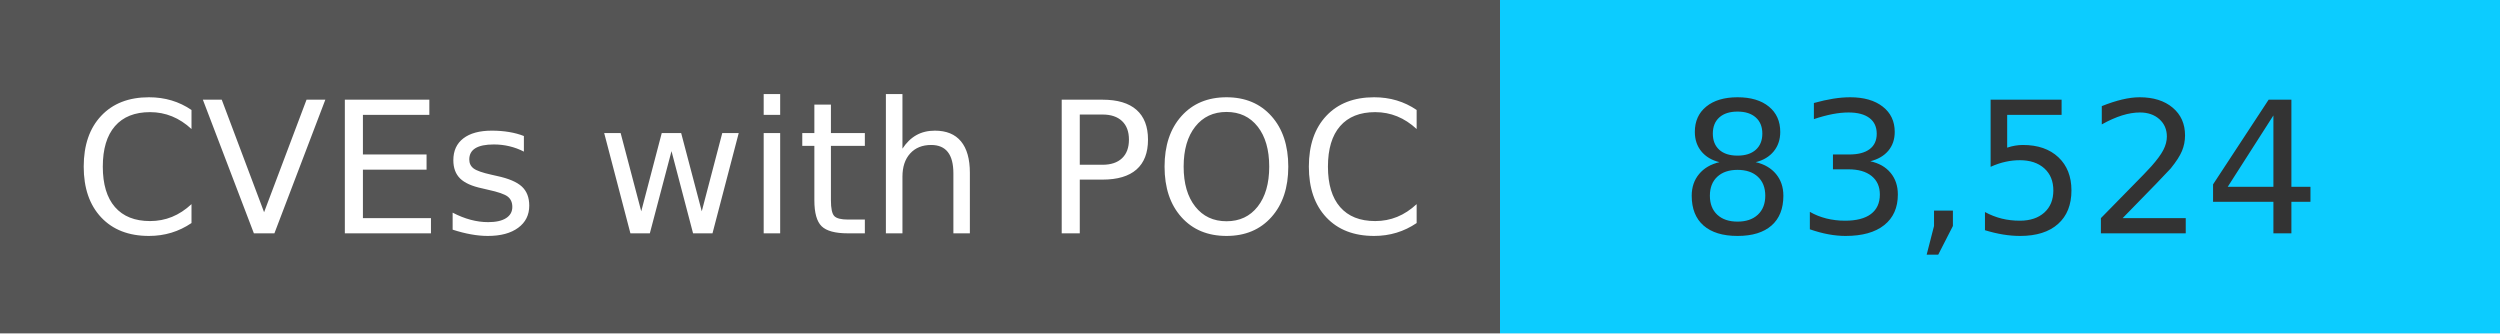
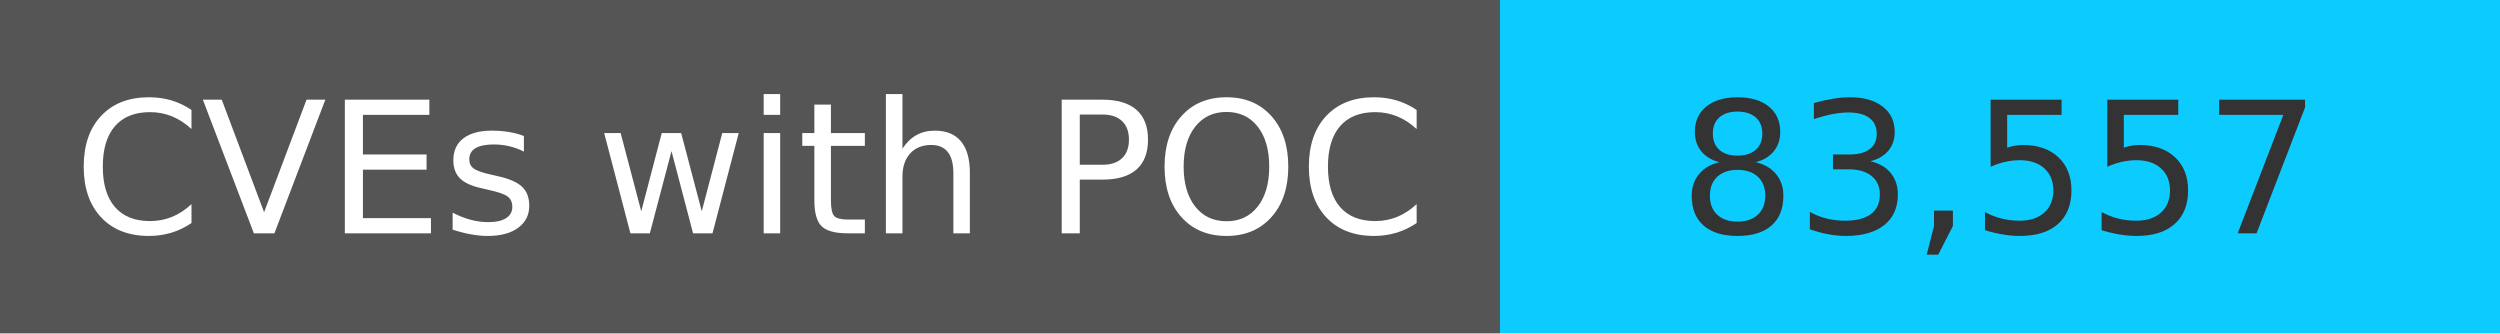
<svg xmlns="http://www.w3.org/2000/svg" width="150" height="20" role="img">
  <linearGradient id="s" x2="0" y2="100%">
    <stop offset="0" stop-color="#bbb" stop-opacity=".1" />
    <stop offset="1" stop-opacity=".1" />
  </linearGradient>
  <g>
    <rect width="90" height="20" fill="#555" />
    <rect x="90" width="267" height="20" fill="#0cccff" />
  </g>
  <g fill="#fff" text-anchor="middle" font-family="Verdana,Geneva,DejaVu Sans,sans-serif" text-rendering="geometricPrecision" font-size="110">
    <text x="450" y="140" transform="scale(.1)" fill="#fff">
            CVEs with POC
        </text>
    <text x="1200" y="140" transform="scale(.1)" fill="#333">
-             83,524
+             83,557
        </text>
  </g>
</svg>
